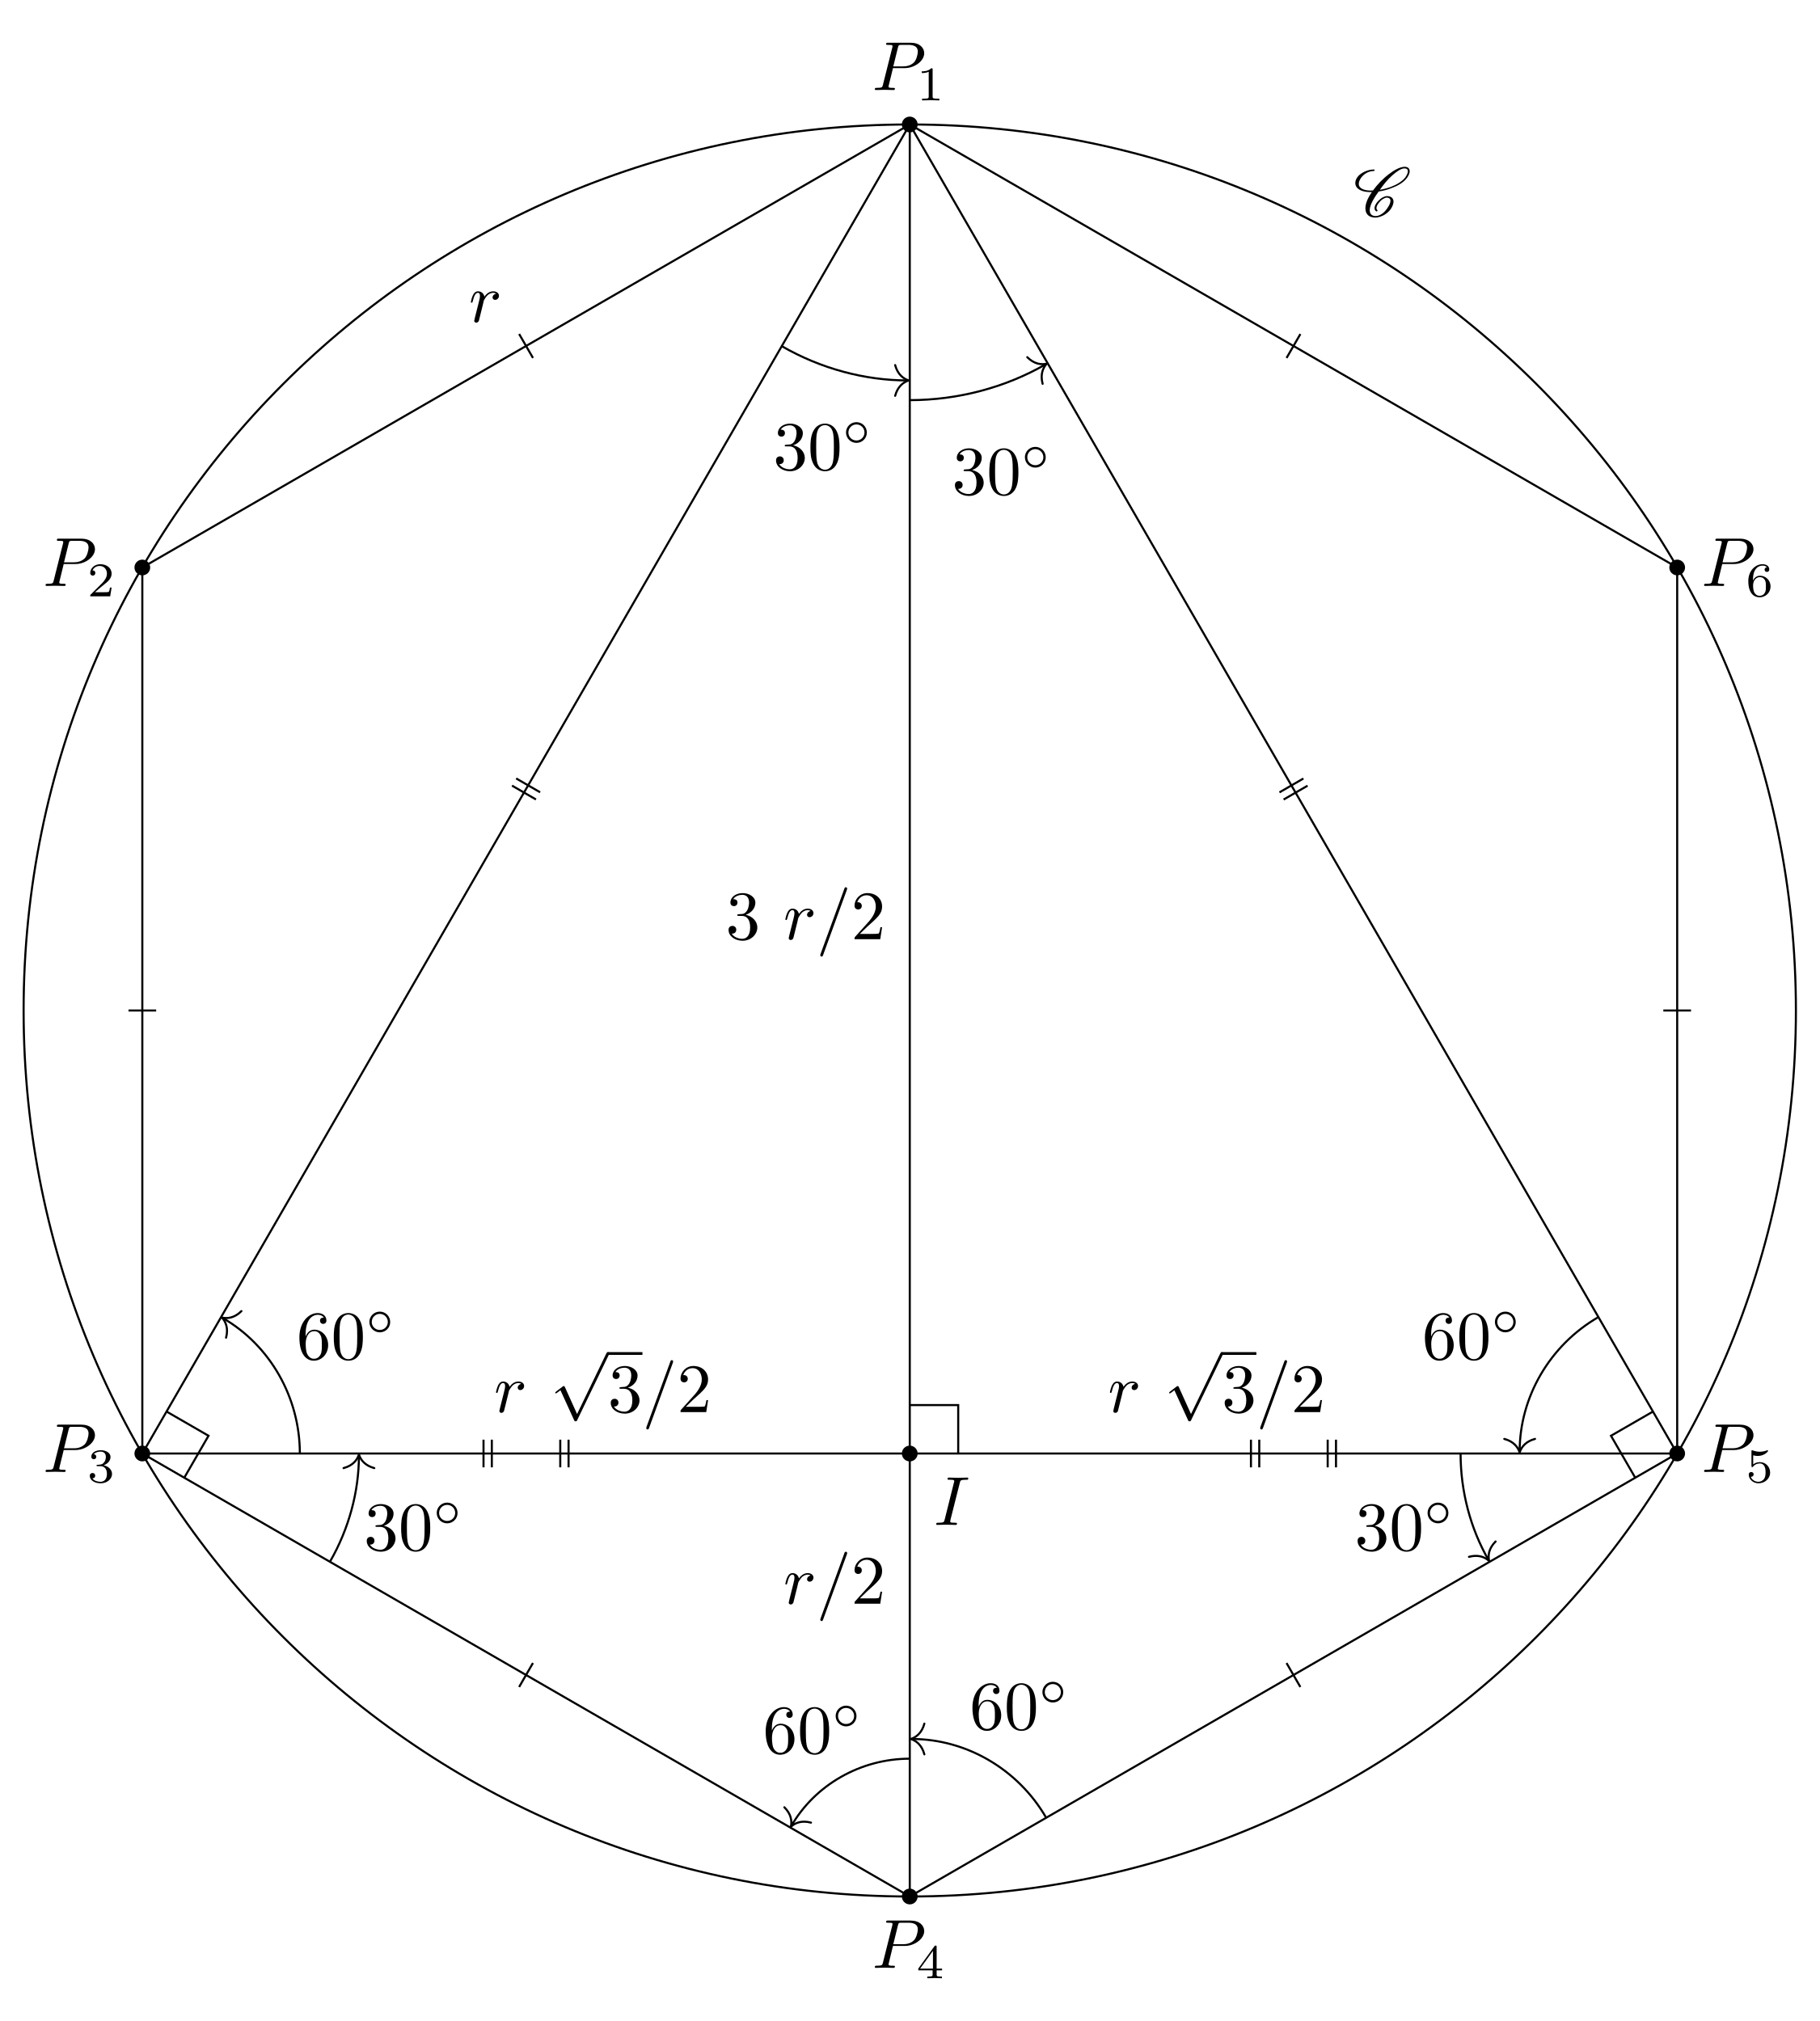
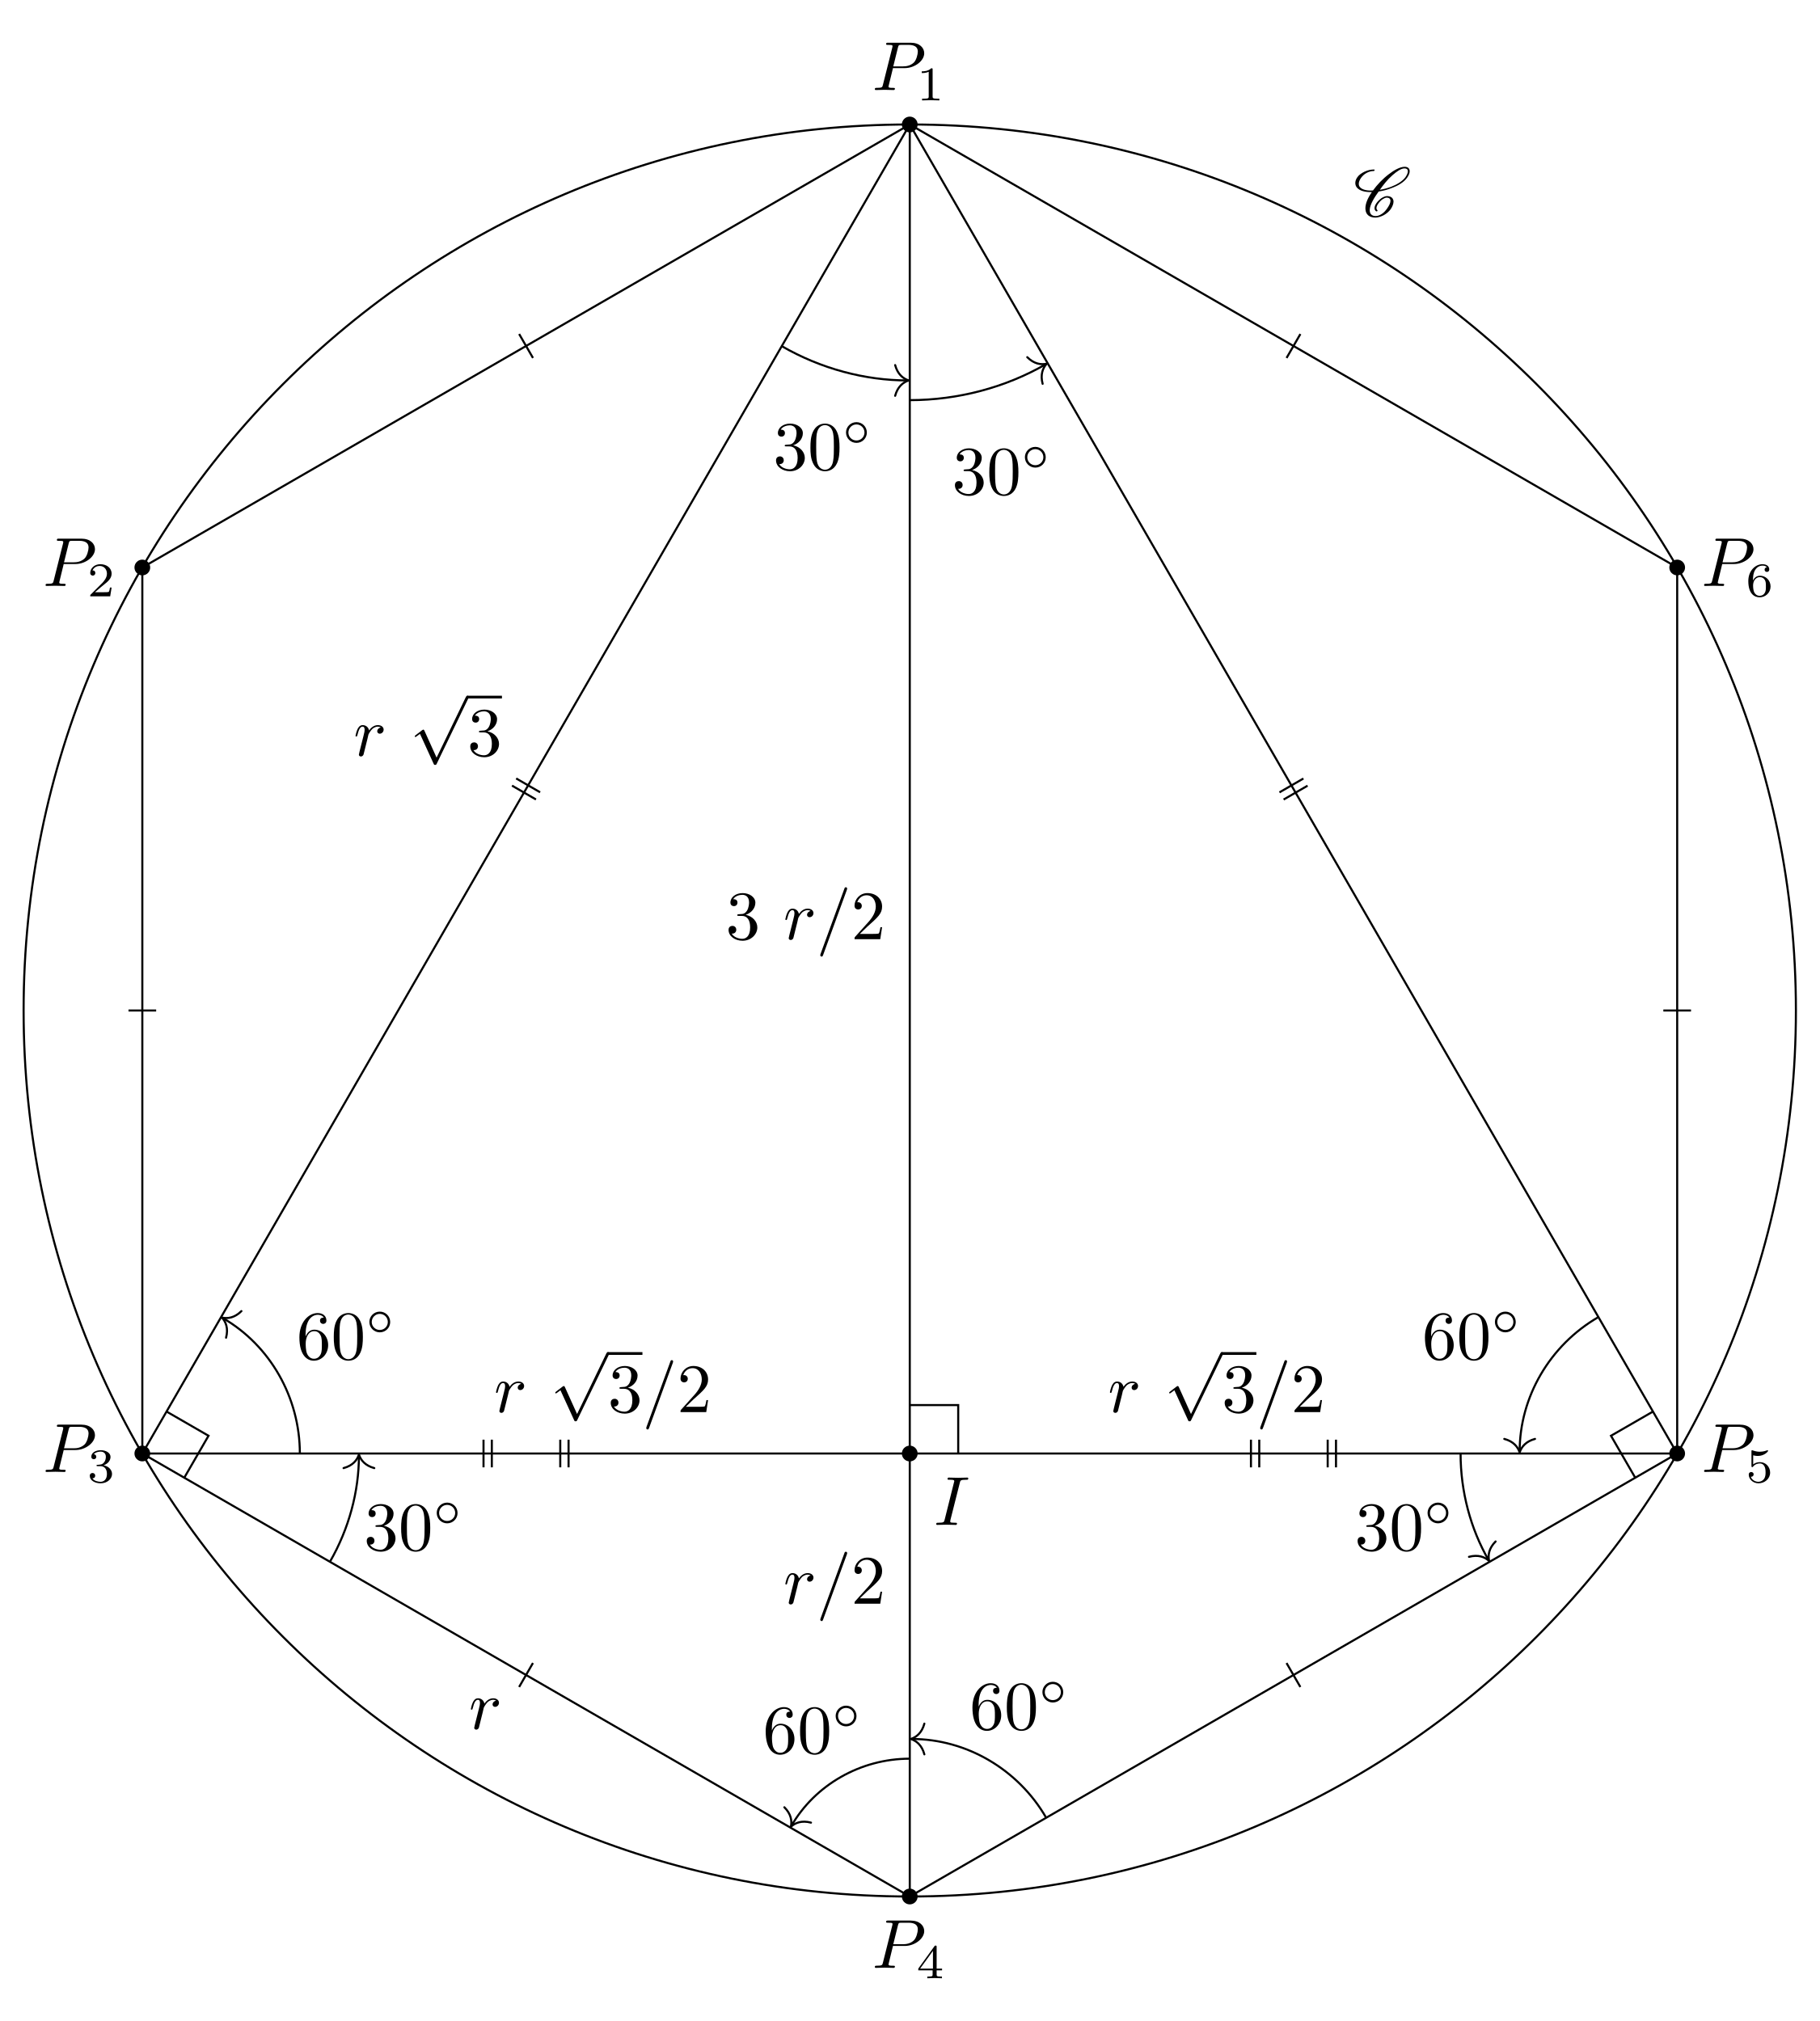
<svg xmlns="http://www.w3.org/2000/svg" xmlns:xlink="http://www.w3.org/1999/xlink" width="261.917pt" height="290.969pt" viewBox="0 0 261.917 290.969">
  <defs>
    <g>
      <g id="glyph-0-0">
        <path d="M 3.016 -3.156 L 4.719 -3.156 C 6.125 -3.156 7.516 -4.188 7.516 -5.297 C 7.516 -6.078 6.859 -6.812 5.547 -6.812 L 2.328 -6.812 C 2.141 -6.812 2.031 -6.812 2.031 -6.625 C 2.031 -6.5 2.109 -6.5 2.312 -6.5 C 2.438 -6.5 2.625 -6.484 2.734 -6.484 C 2.906 -6.453 2.953 -6.438 2.953 -6.312 C 2.953 -6.281 2.953 -6.25 2.922 -6.125 L 1.578 -0.781 C 1.484 -0.391 1.469 -0.312 0.672 -0.312 C 0.516 -0.312 0.406 -0.312 0.406 -0.125 C 0.406 0 0.516 0 0.547 0 C 0.828 0 1.531 -0.031 1.812 -0.031 C 2.031 -0.031 2.25 -0.016 2.453 -0.016 C 2.672 -0.016 2.891 0 3.094 0 C 3.172 0 3.297 0 3.297 -0.203 C 3.297 -0.312 3.203 -0.312 3.016 -0.312 C 2.656 -0.312 2.375 -0.312 2.375 -0.484 C 2.375 -0.547 2.391 -0.594 2.406 -0.656 Z M 3.734 -6.125 C 3.828 -6.469 3.844 -6.5 4.281 -6.5 L 5.234 -6.5 C 6.062 -6.5 6.594 -6.234 6.594 -5.547 C 6.594 -5.156 6.391 -4.297 6 -3.938 C 5.5 -3.484 4.906 -3.406 4.469 -3.406 L 3.062 -3.406 Z M 3.734 -6.125 " />
      </g>
      <g id="glyph-0-1">
        <path d="M 3.734 -6.047 C 3.812 -6.406 3.844 -6.5 4.641 -6.5 C 4.875 -6.5 4.953 -6.5 4.953 -6.688 C 4.953 -6.812 4.844 -6.812 4.812 -6.812 C 4.516 -6.812 3.781 -6.781 3.484 -6.781 C 3.188 -6.781 2.469 -6.812 2.156 -6.812 C 2.094 -6.812 1.969 -6.812 1.969 -6.609 C 1.969 -6.5 2.047 -6.5 2.25 -6.5 C 2.656 -6.5 2.938 -6.5 2.938 -6.312 C 2.938 -6.266 2.938 -6.234 2.906 -6.156 L 1.562 -0.781 C 1.469 -0.406 1.453 -0.312 0.656 -0.312 C 0.422 -0.312 0.344 -0.312 0.344 -0.109 C 0.344 0 0.453 0 0.484 0 C 0.781 0 1.5 -0.031 1.797 -0.031 C 2.094 -0.031 2.828 0 3.125 0 C 3.203 0 3.328 0 3.328 -0.188 C 3.328 -0.312 3.25 -0.312 3.031 -0.312 C 2.844 -0.312 2.797 -0.312 2.609 -0.328 C 2.391 -0.344 2.359 -0.391 2.359 -0.5 C 2.359 -0.578 2.375 -0.656 2.391 -0.734 Z M 3.734 -6.047 " />
      </g>
      <g id="glyph-0-2">
        <path d="M 0.875 -0.594 C 0.844 -0.438 0.781 -0.203 0.781 -0.156 C 0.781 0.016 0.922 0.109 1.078 0.109 C 1.203 0.109 1.375 0.031 1.453 -0.172 C 1.469 -0.203 1.797 -1.562 1.844 -1.75 C 1.922 -2.078 2.109 -2.766 2.156 -3.047 C 2.203 -3.172 2.484 -3.641 2.719 -3.859 C 2.797 -3.922 3.094 -4.188 3.516 -4.188 C 3.781 -4.188 3.922 -4.062 3.938 -4.062 C 3.641 -4.016 3.422 -3.781 3.422 -3.516 C 3.422 -3.359 3.531 -3.172 3.797 -3.172 C 4.062 -3.172 4.344 -3.406 4.344 -3.766 C 4.344 -4.109 4.031 -4.406 3.516 -4.406 C 2.875 -4.406 2.438 -3.922 2.25 -3.641 C 2.156 -4.094 1.797 -4.406 1.328 -4.406 C 0.875 -4.406 0.688 -4.016 0.594 -3.844 C 0.422 -3.5 0.297 -2.906 0.297 -2.875 C 0.297 -2.766 0.391 -2.766 0.406 -2.766 C 0.516 -2.766 0.516 -2.781 0.578 -3 C 0.75 -3.703 0.953 -4.188 1.312 -4.188 C 1.469 -4.188 1.609 -4.109 1.609 -3.734 C 1.609 -3.516 1.578 -3.406 1.453 -2.891 Z M 0.875 -0.594 " />
      </g>
      <g id="glyph-0-3">
        <path d="M 4.375 -7.094 C 4.422 -7.234 4.422 -7.266 4.422 -7.281 C 4.422 -7.391 4.344 -7.484 4.234 -7.484 C 4.156 -7.484 4.094 -7.453 4.062 -7.391 L 0.594 2.109 C 0.547 2.25 0.547 2.281 0.547 2.297 C 0.547 2.406 0.641 2.5 0.75 2.5 C 0.875 2.5 0.906 2.422 0.969 2.25 Z M 4.375 -7.094 " />
      </g>
      <g id="glyph-1-0">
        <path d="M 2.328 -4.438 C 2.328 -4.625 2.328 -4.625 2.125 -4.625 C 1.672 -4.188 1.047 -4.188 0.766 -4.188 L 0.766 -3.938 C 0.922 -3.938 1.391 -3.938 1.766 -4.125 L 1.766 -0.578 C 1.766 -0.344 1.766 -0.25 1.078 -0.25 L 0.812 -0.25 L 0.812 0 C 0.938 0 1.797 -0.031 2.047 -0.031 C 2.266 -0.031 3.141 0 3.297 0 L 3.297 -0.25 L 3.031 -0.25 C 2.328 -0.25 2.328 -0.344 2.328 -0.578 Z M 2.328 -4.438 " />
      </g>
      <g id="glyph-1-1">
        <path d="M 3.516 -1.266 L 3.281 -1.266 C 3.266 -1.109 3.188 -0.703 3.094 -0.641 C 3.047 -0.594 2.516 -0.594 2.406 -0.594 L 1.125 -0.594 C 1.859 -1.234 2.109 -1.438 2.516 -1.766 C 3.031 -2.172 3.516 -2.609 3.516 -3.266 C 3.516 -4.109 2.781 -4.625 1.891 -4.625 C 1.031 -4.625 0.438 -4.016 0.438 -3.375 C 0.438 -3.031 0.734 -2.984 0.812 -2.984 C 0.969 -2.984 1.172 -3.109 1.172 -3.359 C 1.172 -3.484 1.125 -3.734 0.766 -3.734 C 0.984 -4.219 1.453 -4.375 1.781 -4.375 C 2.484 -4.375 2.844 -3.828 2.844 -3.266 C 2.844 -2.656 2.406 -2.188 2.188 -1.938 L 0.516 -0.266 C 0.438 -0.203 0.438 -0.188 0.438 0 L 3.312 0 Z M 3.516 -1.266 " />
      </g>
      <g id="glyph-1-2">
        <path d="M 1.906 -2.328 C 2.453 -2.328 2.844 -1.953 2.844 -1.203 C 2.844 -0.344 2.328 -0.078 1.938 -0.078 C 1.656 -0.078 1.031 -0.156 0.75 -0.578 C 1.078 -0.578 1.156 -0.812 1.156 -0.969 C 1.156 -1.188 0.984 -1.344 0.766 -1.344 C 0.578 -1.344 0.375 -1.219 0.375 -0.938 C 0.375 -0.281 1.094 0.141 1.938 0.141 C 2.906 0.141 3.578 -0.516 3.578 -1.203 C 3.578 -1.75 3.141 -2.297 2.375 -2.453 C 3.094 -2.719 3.359 -3.234 3.359 -3.672 C 3.359 -4.219 2.734 -4.625 1.953 -4.625 C 1.188 -4.625 0.594 -4.25 0.594 -3.688 C 0.594 -3.453 0.75 -3.328 0.953 -3.328 C 1.172 -3.328 1.312 -3.484 1.312 -3.672 C 1.312 -3.875 1.172 -4.031 0.953 -4.047 C 1.203 -4.344 1.672 -4.422 1.938 -4.422 C 2.25 -4.422 2.688 -4.266 2.688 -3.672 C 2.688 -3.375 2.594 -3.047 2.406 -2.844 C 2.188 -2.578 1.984 -2.562 1.641 -2.531 C 1.469 -2.516 1.453 -2.516 1.422 -2.516 C 1.406 -2.516 1.344 -2.5 1.344 -2.422 C 1.344 -2.328 1.406 -2.328 1.531 -2.328 Z M 1.906 -2.328 " />
      </g>
      <g id="glyph-1-3">
        <path d="M 3.688 -1.141 L 3.688 -1.391 L 2.906 -1.391 L 2.906 -4.5 C 2.906 -4.641 2.906 -4.703 2.766 -4.703 C 2.672 -4.703 2.641 -4.703 2.578 -4.594 L 0.266 -1.391 L 0.266 -1.141 L 2.328 -1.141 L 2.328 -0.578 C 2.328 -0.328 2.328 -0.25 1.75 -0.25 L 1.562 -0.25 L 1.562 0 C 1.922 -0.016 2.359 -0.031 2.609 -0.031 C 2.875 -0.031 3.312 -0.016 3.672 0 L 3.672 -0.25 L 3.484 -0.25 C 2.906 -0.25 2.906 -0.328 2.906 -0.578 L 2.906 -1.141 Z M 2.375 -3.938 L 2.375 -1.391 L 0.531 -1.391 Z M 2.375 -3.938 " />
      </g>
      <g id="glyph-1-4">
        <path d="M 1.078 -3.891 C 1.438 -3.797 1.641 -3.797 1.75 -3.797 C 2.672 -3.797 3.219 -4.422 3.219 -4.531 C 3.219 -4.609 3.172 -4.625 3.141 -4.625 C 3.125 -4.625 3.109 -4.625 3.078 -4.609 C 2.906 -4.547 2.547 -4.406 2.031 -4.406 C 1.828 -4.406 1.469 -4.422 1.016 -4.594 C 0.938 -4.625 0.922 -4.625 0.922 -4.625 C 0.828 -4.625 0.828 -4.547 0.828 -4.438 L 0.828 -2.391 C 0.828 -2.266 0.828 -2.188 0.938 -2.188 C 1 -2.188 1.016 -2.188 1.078 -2.281 C 1.375 -2.656 1.812 -2.719 2.047 -2.719 C 2.469 -2.719 2.656 -2.391 2.688 -2.328 C 2.812 -2.094 2.859 -1.828 2.859 -1.422 C 2.859 -1.219 2.859 -0.812 2.641 -0.5 C 2.469 -0.25 2.172 -0.078 1.828 -0.078 C 1.375 -0.078 0.906 -0.328 0.734 -0.797 C 1 -0.781 1.141 -0.953 1.141 -1.141 C 1.141 -1.438 0.875 -1.484 0.781 -1.484 C 0.781 -1.484 0.438 -1.484 0.438 -1.109 C 0.438 -0.484 1.016 0.141 1.844 0.141 C 2.734 0.141 3.516 -0.516 3.516 -1.406 C 3.516 -2.188 2.922 -2.906 2.062 -2.906 C 1.75 -2.906 1.391 -2.844 1.078 -2.578 Z M 1.078 -3.891 " />
      </g>
      <g id="glyph-1-5">
        <path d="M 1.047 -2.281 C 1.047 -2.844 1.094 -3.359 1.359 -3.797 C 1.594 -4.172 1.969 -4.422 2.422 -4.422 C 2.625 -4.422 2.906 -4.375 3.047 -4.188 C 2.875 -4.172 2.719 -4.047 2.719 -3.844 C 2.719 -3.672 2.844 -3.516 3.047 -3.516 C 3.266 -3.516 3.391 -3.656 3.391 -3.859 C 3.391 -4.266 3.094 -4.625 2.406 -4.625 C 1.406 -4.625 0.375 -3.703 0.375 -2.203 C 0.375 -0.406 1.219 0.141 2 0.141 C 2.844 0.141 3.578 -0.516 3.578 -1.422 C 3.578 -2.312 2.875 -2.969 2.062 -2.969 C 1.5 -2.969 1.203 -2.594 1.047 -2.281 Z M 2 -0.078 C 1.641 -0.078 1.375 -0.281 1.219 -0.594 C 1.125 -0.797 1.062 -1.156 1.062 -1.562 C 1.062 -2.25 1.469 -2.766 2.031 -2.766 C 2.344 -2.766 2.562 -2.641 2.734 -2.391 C 2.906 -2.125 2.906 -1.828 2.906 -1.422 C 2.906 -1.031 2.906 -0.734 2.719 -0.453 C 2.562 -0.219 2.328 -0.078 2 -0.078 Z M 2 -0.078 " />
      </g>
      <g id="glyph-2-0">
        <path d="M 3.875 8.516 L 2.125 4.641 C 2.047 4.484 2 4.484 1.969 4.484 C 1.969 4.484 1.906 4.484 1.797 4.562 L 0.859 5.281 C 0.734 5.391 0.734 5.406 0.734 5.438 C 0.734 5.5 0.75 5.547 0.828 5.547 C 0.891 5.547 1.062 5.406 1.172 5.328 C 1.219 5.281 1.375 5.172 1.484 5.094 L 3.453 9.406 C 3.516 9.562 3.562 9.562 3.656 9.562 C 3.812 9.562 3.844 9.516 3.906 9.375 L 8.438 0 C 8.5 -0.141 8.5 -0.172 8.5 -0.203 C 8.5 -0.297 8.422 -0.406 8.297 -0.406 C 8.219 -0.406 8.156 -0.344 8.078 -0.188 Z M 3.875 8.516 " />
      </g>
      <g id="glyph-3-0">
        <path d="M 2.891 -3.516 C 3.703 -3.781 4.281 -4.469 4.281 -5.266 C 4.281 -6.078 3.406 -6.641 2.453 -6.641 C 1.453 -6.641 0.688 -6.047 0.688 -5.281 C 0.688 -4.953 0.906 -4.766 1.203 -4.766 C 1.5 -4.766 1.703 -4.984 1.703 -5.281 C 1.703 -5.766 1.234 -5.766 1.094 -5.766 C 1.391 -6.266 2.047 -6.391 2.406 -6.391 C 2.828 -6.391 3.375 -6.172 3.375 -5.281 C 3.375 -5.156 3.344 -4.578 3.094 -4.141 C 2.797 -3.656 2.453 -3.625 2.203 -3.625 C 2.125 -3.609 1.891 -3.594 1.812 -3.594 C 1.734 -3.578 1.672 -3.562 1.672 -3.469 C 1.672 -3.359 1.734 -3.359 1.906 -3.359 L 2.344 -3.359 C 3.156 -3.359 3.531 -2.688 3.531 -1.703 C 3.531 -0.344 2.844 -0.062 2.406 -0.062 C 1.969 -0.062 1.219 -0.234 0.875 -0.812 C 1.219 -0.766 1.531 -0.984 1.531 -1.359 C 1.531 -1.719 1.266 -1.922 0.984 -1.922 C 0.734 -1.922 0.422 -1.781 0.422 -1.344 C 0.422 -0.438 1.344 0.219 2.438 0.219 C 3.656 0.219 4.562 -0.688 4.562 -1.703 C 4.562 -2.516 3.922 -3.297 2.891 -3.516 Z M 2.891 -3.516 " />
      </g>
      <g id="glyph-3-1">
        <path d="M 1.266 -0.766 L 2.328 -1.797 C 3.875 -3.172 4.469 -3.703 4.469 -4.703 C 4.469 -5.844 3.578 -6.641 2.359 -6.641 C 1.234 -6.641 0.5 -5.719 0.5 -4.828 C 0.5 -4.281 1 -4.281 1.031 -4.281 C 1.203 -4.281 1.547 -4.391 1.547 -4.812 C 1.547 -5.062 1.359 -5.328 1.016 -5.328 C 0.938 -5.328 0.922 -5.328 0.891 -5.312 C 1.109 -5.969 1.656 -6.328 2.234 -6.328 C 3.141 -6.328 3.562 -5.516 3.562 -4.703 C 3.562 -3.906 3.078 -3.125 2.516 -2.5 L 0.609 -0.375 C 0.5 -0.266 0.5 -0.234 0.5 0 L 4.203 0 L 4.469 -1.734 L 4.234 -1.734 C 4.172 -1.438 4.109 -1 4 -0.844 C 3.938 -0.766 3.281 -0.766 3.062 -0.766 Z M 1.266 -0.766 " />
      </g>
      <g id="glyph-3-2">
        <path d="M 1.312 -3.266 L 1.312 -3.516 C 1.312 -6.031 2.547 -6.391 3.062 -6.391 C 3.297 -6.391 3.719 -6.328 3.938 -5.984 C 3.781 -5.984 3.391 -5.984 3.391 -5.547 C 3.391 -5.234 3.625 -5.078 3.844 -5.078 C 4 -5.078 4.312 -5.172 4.312 -5.562 C 4.312 -6.156 3.875 -6.641 3.047 -6.641 C 1.766 -6.641 0.422 -5.359 0.422 -3.156 C 0.422 -0.484 1.578 0.219 2.5 0.219 C 3.609 0.219 4.562 -0.719 4.562 -2.031 C 4.562 -3.297 3.672 -4.25 2.562 -4.25 C 1.891 -4.25 1.516 -3.75 1.312 -3.266 Z M 2.5 -0.062 C 1.875 -0.062 1.578 -0.656 1.516 -0.812 C 1.328 -1.281 1.328 -2.078 1.328 -2.25 C 1.328 -3.031 1.656 -4.031 2.547 -4.031 C 2.719 -4.031 3.172 -4.031 3.484 -3.406 C 3.656 -3.047 3.656 -2.531 3.656 -2.047 C 3.656 -1.562 3.656 -1.062 3.484 -0.703 C 3.188 -0.109 2.734 -0.062 2.5 -0.062 Z M 2.5 -0.062 " />
      </g>
      <g id="glyph-3-3">
        <path d="M 4.578 -3.188 C 4.578 -3.984 4.531 -4.781 4.188 -5.516 C 3.734 -6.484 2.906 -6.641 2.5 -6.641 C 1.891 -6.641 1.172 -6.375 0.75 -5.453 C 0.438 -4.766 0.391 -3.984 0.391 -3.188 C 0.391 -2.438 0.422 -1.547 0.844 -0.781 C 1.266 0.016 2 0.219 2.484 0.219 C 3.016 0.219 3.781 0.016 4.219 -0.938 C 4.531 -1.625 4.578 -2.406 4.578 -3.188 Z M 2.484 0 C 2.094 0 1.5 -0.25 1.328 -1.203 C 1.219 -1.797 1.219 -2.719 1.219 -3.312 C 1.219 -3.953 1.219 -4.609 1.297 -5.141 C 1.484 -6.328 2.234 -6.422 2.484 -6.422 C 2.812 -6.422 3.469 -6.234 3.656 -5.25 C 3.766 -4.688 3.766 -3.938 3.766 -3.312 C 3.766 -2.562 3.766 -1.891 3.656 -1.25 C 3.5 -0.297 2.938 0 2.484 0 Z M 2.484 0 " />
      </g>
      <g id="glyph-4-0">
        <path d="M 3.438 -0.875 C 3.359 -0.953 3.312 -1.047 3.312 -1.172 C 3.312 -1.328 3.375 -1.547 3.547 -1.781 C 3.703 -2.016 3.906 -2.25 4.172 -2.438 C 4.391 -2.578 4.609 -2.688 4.781 -2.688 C 5.125 -2.688 5.312 -2.516 5.328 -2.266 L 5.328 -2.219 C 5.328 -1.906 5.125 -1.516 4.828 -1.094 C 4.625 -0.812 4.391 -0.531 4.062 -0.328 C 3.766 -0.125 3.438 -0.031 3.203 -0.031 C 2.609 -0.031 2.344 -0.375 2.344 -0.859 L 2.344 -0.969 C 2.406 -1.719 2.969 -2.656 3.625 -3.562 C 4.234 -3.656 4.891 -3.812 5.578 -4.094 C 6.375 -4.391 7.25 -4.875 7.719 -5.547 C 7.953 -5.875 8.094 -6.203 8.094 -6.484 C 8.094 -6.531 8.094 -6.578 8.078 -6.625 C 8.031 -6.938 7.766 -7.125 7.375 -7.125 C 6.703 -7.125 5.828 -6.625 5.094 -6.062 C 4.172 -5.359 3.406 -4.531 2.812 -3.719 C 2.703 -3.703 2.594 -3.703 2.484 -3.703 C 1.766 -3.703 1.172 -3.875 0.891 -4.25 C 0.812 -4.359 0.766 -4.5 0.766 -4.672 C 0.766 -4.922 0.875 -5.219 1.094 -5.531 C 1.281 -5.797 1.562 -6.062 1.875 -6.234 C 2.25 -6.438 2.625 -6.516 2.938 -6.516 C 2.953 -6.516 2.984 -6.531 3 -6.547 C 3.016 -6.594 3.047 -6.625 3.047 -6.656 C 3.047 -6.703 3.016 -6.734 2.969 -6.734 C 2.562 -6.734 2.094 -6.656 1.594 -6.422 C 1.203 -6.234 0.797 -5.969 0.562 -5.625 C 0.344 -5.328 0.266 -5.031 0.266 -4.781 C 0.266 -4.531 0.359 -4.281 0.516 -4.109 C 0.922 -3.656 1.641 -3.484 2.438 -3.484 L 2.656 -3.484 C 2.078 -2.672 1.719 -1.844 1.719 -1.156 C 1.719 -1.078 1.719 -1 1.734 -0.938 C 1.797 -0.25 2.297 0.188 3.156 0.188 C 3.516 0.188 3.938 0.062 4.359 -0.156 C 4.75 -0.375 5.109 -0.672 5.344 -1 C 5.609 -1.391 5.766 -1.781 5.766 -2.109 C 5.766 -2.188 5.766 -2.25 5.734 -2.328 C 5.641 -2.703 5.297 -2.906 4.812 -2.906 C 4.578 -2.906 4.281 -2.766 4.031 -2.609 C 3.734 -2.391 3.484 -2.141 3.297 -1.875 C 3.125 -1.625 3.031 -1.375 3.031 -1.172 C 3.031 -0.984 3.109 -0.812 3.281 -0.703 C 3.297 -0.703 3.297 -0.703 3.312 -0.703 C 3.312 -0.703 3.344 -0.703 3.344 -0.703 L 3.422 -0.734 L 3.453 -0.75 C 3.453 -0.781 3.469 -0.781 3.469 -0.812 C 3.469 -0.844 3.453 -0.859 3.438 -0.875 Z M 3.453 -0.75 C 3.453 -0.766 3.469 -0.781 3.469 -0.812 C 3.469 -0.812 3.469 -0.828 3.453 -0.844 C 3.453 -0.844 3.453 -0.828 3.453 -0.75 Z M 7.344 -6.891 C 7.641 -6.891 7.797 -6.766 7.828 -6.562 L 7.828 -6.469 C 7.828 -6.234 7.703 -5.953 7.484 -5.625 C 7.047 -5.031 6.234 -4.562 5.469 -4.266 C 4.891 -4.047 4.328 -3.891 3.797 -3.812 C 4.312 -4.531 4.859 -5.25 5.609 -5.906 C 6.188 -6.422 6.844 -6.891 7.344 -6.891 Z M 7.344 -6.891 " />
      </g>
      <g id="glyph-5-0">
        <path d="M 3.531 -1.734 C 3.531 -2.578 2.859 -3.234 2.031 -3.234 C 1.203 -3.234 0.531 -2.562 0.531 -1.75 C 0.531 -0.906 1.219 -0.25 2.031 -0.25 C 2.875 -0.25 3.531 -0.922 3.531 -1.734 Z M 2.031 -0.594 C 1.375 -0.594 0.875 -1.125 0.875 -1.734 C 0.875 -2.391 1.391 -2.906 2.031 -2.906 C 2.688 -2.906 3.188 -2.375 3.188 -1.75 C 3.188 -1.094 2.672 -0.594 2.031 -0.594 Z M 2.031 -0.594 " />
      </g>
    </g>
    <clipPath id="clip-0">
      <path clip-rule="nonzero" d="M 0 13 L 261.918 13 L 261.918 278 L 0 278 Z M 0 13 " />
    </clipPath>
  </defs>
  <path fill-rule="nonzero" fill="rgb(0%, 0%, 0%)" fill-opacity="1" d="M 132.094 17.922 C 132.094 17.297 131.586 16.789 130.961 16.789 C 130.332 16.789 129.824 17.297 129.824 17.922 C 129.824 18.551 130.332 19.059 130.961 19.059 C 131.586 19.059 132.094 18.551 132.094 17.922 Z M 132.094 17.922 " />
  <path fill-rule="nonzero" fill="rgb(0%, 0%, 0%)" fill-opacity="1" d="M 21.621 81.703 C 21.621 81.078 21.113 80.57 20.488 80.57 C 19.863 80.57 19.355 81.078 19.355 81.703 C 19.355 82.328 19.863 82.836 20.488 82.836 C 21.113 82.836 21.621 82.328 21.621 81.703 Z M 21.621 81.703 " />
  <path fill-rule="nonzero" fill="rgb(0%, 0%, 0%)" fill-opacity="1" d="M 21.621 209.266 C 21.621 208.637 21.113 208.129 20.488 208.129 C 19.863 208.129 19.355 208.637 19.355 209.266 C 19.355 209.891 19.863 210.398 20.488 210.398 C 21.113 210.398 21.621 209.891 21.621 209.266 Z M 21.621 209.266 " />
  <path fill-rule="nonzero" fill="rgb(0%, 0%, 0%)" fill-opacity="1" d="M 132.094 273.043 C 132.094 272.418 131.586 271.91 130.961 271.91 C 130.332 271.91 129.824 272.418 129.824 273.043 C 129.824 273.672 130.332 274.18 130.961 274.18 C 131.586 274.18 132.094 273.672 132.094 273.043 Z M 132.094 273.043 " />
  <path fill-rule="nonzero" fill="rgb(0%, 0%, 0%)" fill-opacity="1" d="M 242.562 209.266 C 242.562 208.637 242.055 208.129 241.43 208.129 C 240.805 208.129 240.297 208.637 240.297 209.266 C 240.297 209.891 240.805 210.398 241.43 210.398 C 242.055 210.398 242.562 209.891 242.562 209.266 Z M 242.562 209.266 " />
  <path fill-rule="nonzero" fill="rgb(0%, 0%, 0%)" fill-opacity="1" d="M 242.562 81.703 C 242.562 81.078 242.055 80.57 241.43 80.57 C 240.805 80.57 240.297 81.078 240.297 81.703 C 240.297 82.328 240.805 82.836 241.43 82.836 C 242.055 82.836 242.562 82.328 242.562 81.703 Z M 242.562 81.703 " />
  <path fill-rule="nonzero" fill="rgb(0%, 0%, 0%)" fill-opacity="1" d="M 132.094 209.27 C 132.094 208.641 131.586 208.133 130.961 208.133 C 130.332 208.133 129.824 208.641 129.824 209.27 C 129.824 209.895 130.332 210.402 130.961 210.402 C 131.586 210.402 132.094 209.895 132.094 209.27 Z M 132.094 209.27 " />
  <path fill="none" stroke-width="0.299" stroke-linecap="butt" stroke-linejoin="miter" stroke="rgb(0%, 0%, 0%)" stroke-opacity="1" stroke-miterlimit="10" d="M 0.002 127.562 L -110.471 63.781 L -110.471 -63.782 L 0.002 -127.559 L 110.471 -63.782 L 110.471 63.781 Z M 0.002 127.562 " transform="matrix(1, 0, 0, -1, 130.959, 145.484)" />
  <path fill="none" stroke-width="0.299" stroke-linecap="butt" stroke-linejoin="miter" stroke="rgb(0%, 0%, 0%)" stroke-opacity="1" stroke-miterlimit="10" d="M 0.002 127.562 L -110.471 -63.782 L 110.471 -63.782 Z M 0.002 127.562 " transform="matrix(1, 0, 0, -1, 130.959, 145.484)" />
  <path fill="none" stroke-width="0.299" stroke-linecap="butt" stroke-linejoin="miter" stroke="rgb(0%, 0%, 0%)" stroke-opacity="1" stroke-miterlimit="10" d="M 0.002 127.562 L 0.002 -127.559 " transform="matrix(1, 0, 0, -1, 130.959, 145.484)" />
  <g clip-path="url(#clip-0)">
    <path fill="none" stroke-width="0.299" stroke-linecap="butt" stroke-linejoin="miter" stroke="rgb(0%, 0%, 0%)" stroke-opacity="1" stroke-miterlimit="10" d="M 127.561 -0 C 127.561 70.449 70.451 127.562 0.002 127.562 C -70.451 127.562 -127.561 70.449 -127.561 -0 C -127.561 -70.45 -70.451 -127.559 0.002 -127.559 C 70.451 -127.559 127.561 -70.45 127.561 -0 Z M 127.561 -0 " transform="matrix(1, 0, 0, -1, 130.959, 145.484)" />
  </g>
  <g fill="rgb(0%, 0%, 0%)" fill-opacity="1">
    <use xlink:href="#glyph-0-0" x="125.526" y="12.962" />
  </g>
  <g fill="rgb(0%, 0%, 0%)" fill-opacity="1">
    <use xlink:href="#glyph-1-0" x="131.922" y="14.456" />
  </g>
  <g fill="rgb(0%, 0%, 0%)" fill-opacity="1">
    <use xlink:href="#glyph-0-0" x="6.154" y="84.362" />
  </g>
  <g fill="rgb(0%, 0%, 0%)" fill-opacity="1">
    <use xlink:href="#glyph-1-1" x="12.55" y="85.856" />
  </g>
  <g fill="rgb(0%, 0%, 0%)" fill-opacity="1">
    <use xlink:href="#glyph-0-0" x="6.154" y="211.921" />
  </g>
  <g fill="rgb(0%, 0%, 0%)" fill-opacity="1">
    <use xlink:href="#glyph-1-2" x="12.55" y="213.415" />
  </g>
  <g fill="rgb(0%, 0%, 0%)" fill-opacity="1">
    <use xlink:href="#glyph-0-0" x="125.526" y="283.32" />
  </g>
  <g fill="rgb(0%, 0%, 0%)" fill-opacity="1">
    <use xlink:href="#glyph-1-3" x="131.922" y="284.815" />
  </g>
  <g fill="rgb(0%, 0%, 0%)" fill-opacity="1">
    <use xlink:href="#glyph-0-0" x="244.897" y="211.921" />
  </g>
  <g fill="rgb(0%, 0%, 0%)" fill-opacity="1">
    <use xlink:href="#glyph-1-4" x="251.294" y="213.415" />
  </g>
  <g fill="rgb(0%, 0%, 0%)" fill-opacity="1">
    <use xlink:href="#glyph-0-0" x="244.897" y="84.362" />
  </g>
  <g fill="rgb(0%, 0%, 0%)" fill-opacity="1">
    <use xlink:href="#glyph-1-5" x="251.294" y="85.856" />
  </g>
  <g fill="rgb(0%, 0%, 0%)" fill-opacity="1">
    <use xlink:href="#glyph-0-1" x="134.428" y="219.545" />
  </g>
  <g fill="rgb(0%, 0%, 0%)" fill-opacity="1">
-     <use xlink:href="#glyph-0-2" x="67.483" y="46.346" />
+     <use xlink:href="#glyph-0-2" x="67.483" y="248.912" />
+   </g>
+   <g fill="rgb(0%, 0%, 0%)" fill-opacity="1">
+     <use xlink:href="#glyph-0-2" x="50.88" y="108.803" />
+   </g>
+   <g fill="rgb(0%, 0%, 0%)" fill-opacity="1">
+     <use xlink:href="#glyph-2-0" x="58.971" y="100.561" />
+   </g>
+   <path fill="none" stroke-width="0.398" stroke-linecap="butt" stroke-linejoin="miter" stroke="rgb(0%, 0%, 0%)" stroke-opacity="1" stroke-miterlimit="10" d="M 0 -0.001 L 4.981 -0.001 " transform="matrix(1, 0, 0, -1, 67.273, 100.362)" />
+   <g fill="rgb(0%, 0%, 0%)" fill-opacity="1">
+     <use xlink:href="#glyph-3-0" x="67.273" y="108.803" />
  </g>
  <g fill="rgb(0%, 0%, 0%)" fill-opacity="1">
    <use xlink:href="#glyph-0-2" x="71.103" y="203.306" />
  </g>
  <g fill="rgb(0%, 0%, 0%)" fill-opacity="1">
    <use xlink:href="#glyph-2-0" x="79.194" y="195.065" />
  </g>
  <path fill="none" stroke-width="0.398" stroke-linecap="butt" stroke-linejoin="miter" stroke="rgb(0%, 0%, 0%)" stroke-opacity="1" stroke-miterlimit="10" d="M 0 -0.001 L 4.981 -0.001 " transform="matrix(1, 0, 0, -1, 87.496, 194.866)" />
  <g fill="rgb(0%, 0%, 0%)" fill-opacity="1">
    <use xlink:href="#glyph-3-0" x="87.496" y="203.306" />
  </g>
  <g fill="rgb(0%, 0%, 0%)" fill-opacity="1">
    <use xlink:href="#glyph-0-3" x="92.477" y="203.306" />
  </g>
  <g fill="rgb(0%, 0%, 0%)" fill-opacity="1">
    <use xlink:href="#glyph-3-1" x="97.459" y="203.306" />
  </g>
  <g fill="rgb(0%, 0%, 0%)" fill-opacity="1">
    <use xlink:href="#glyph-0-2" x="159.477" y="203.306" />
  </g>
  <g fill="rgb(0%, 0%, 0%)" fill-opacity="1">
    <use xlink:href="#glyph-2-0" x="167.568" y="195.065" />
  </g>
  <path fill="none" stroke-width="0.398" stroke-linecap="butt" stroke-linejoin="miter" stroke="rgb(0%, 0%, 0%)" stroke-opacity="1" stroke-miterlimit="10" d="M 0 -0.001 L 4.981 -0.001 " transform="matrix(1, 0, 0, -1, 175.871, 194.866)" />
  <g fill="rgb(0%, 0%, 0%)" fill-opacity="1">
    <use xlink:href="#glyph-3-0" x="175.871" y="203.306" />
  </g>
  <g fill="rgb(0%, 0%, 0%)" fill-opacity="1">
    <use xlink:href="#glyph-0-3" x="180.852" y="203.306" />
  </g>
  <g fill="rgb(0%, 0%, 0%)" fill-opacity="1">
    <use xlink:href="#glyph-3-1" x="185.834" y="203.306" />
  </g>
  <g fill="rgb(0%, 0%, 0%)" fill-opacity="1">
    <use xlink:href="#glyph-0-2" x="112.755" y="230.891" />
  </g>
  <g fill="rgb(0%, 0%, 0%)" fill-opacity="1">
    <use xlink:href="#glyph-0-3" x="117.529" y="230.891" />
  </g>
  <g fill="rgb(0%, 0%, 0%)" fill-opacity="1">
    <use xlink:href="#glyph-3-1" x="122.51" y="230.891" />
  </g>
  <g fill="rgb(0%, 0%, 0%)" fill-opacity="1">
    <use xlink:href="#glyph-3-0" x="104.454" y="135.223" />
  </g>
  <g fill="rgb(0%, 0%, 0%)" fill-opacity="1">
    <use xlink:href="#glyph-0-2" x="112.753" y="135.223" />
  </g>
  <g fill="rgb(0%, 0%, 0%)" fill-opacity="1">
    <use xlink:href="#glyph-0-3" x="117.527" y="135.223" />
  </g>
  <g fill="rgb(0%, 0%, 0%)" fill-opacity="1">
    <use xlink:href="#glyph-3-1" x="122.508" y="135.223" />
  </g>
  <path fill="none" stroke-width="0.299" stroke-linecap="butt" stroke-linejoin="miter" stroke="rgb(0%, 0%, 0%)" stroke-opacity="1" stroke-miterlimit="10" d="M -54.236 93.945 L -56.229 97.398 " transform="matrix(1, 0, 0, -1, 130.959, 145.484)" />
  <path fill="none" stroke-width="0.299" stroke-linecap="butt" stroke-linejoin="miter" stroke="rgb(0%, 0%, 0%)" stroke-opacity="1" stroke-miterlimit="10" d="M -108.479 -0 L -112.463 -0 " transform="matrix(1, 0, 0, -1, 130.959, 145.484)" />
  <path fill="none" stroke-width="0.299" stroke-linecap="butt" stroke-linejoin="miter" stroke="rgb(0%, 0%, 0%)" stroke-opacity="1" stroke-miterlimit="10" d="M -54.24 -93.942 L -56.232 -97.395 " transform="matrix(1, 0, 0, -1, 130.959, 145.484)" />
  <path fill="none" stroke-width="0.299" stroke-linecap="butt" stroke-linejoin="miter" stroke="rgb(0%, 0%, 0%)" stroke-opacity="1" stroke-miterlimit="10" d="M 54.236 -93.946 L 56.228 -97.399 " transform="matrix(1, 0, 0, -1, 130.959, 145.484)" />
  <path fill="none" stroke-width="0.299" stroke-linecap="butt" stroke-linejoin="miter" stroke="rgb(0%, 0%, 0%)" stroke-opacity="1" stroke-miterlimit="10" d="M 108.478 -0 L 112.463 -0 " transform="matrix(1, 0, 0, -1, 130.959, 145.484)" />
  <path fill="none" stroke-width="0.299" stroke-linecap="butt" stroke-linejoin="miter" stroke="rgb(0%, 0%, 0%)" stroke-opacity="1" stroke-miterlimit="10" d="M 54.24 93.945 L 56.232 97.394 " transform="matrix(1, 0, 0, -1, 130.959, 145.484)" />
  <path fill="none" stroke-width="0.299" stroke-linecap="butt" stroke-linejoin="miter" stroke="rgb(0%, 0%, 0%)" stroke-opacity="1" stroke-miterlimit="10" d="M -53.807 30.382 L -57.256 32.375 M -53.209 31.418 L -56.658 33.41 " transform="matrix(1, 0, 0, -1, 130.959, 145.484)" />
  <path fill="none" stroke-width="0.299" stroke-linecap="butt" stroke-linejoin="miter" stroke="rgb(0%, 0%, 0%)" stroke-opacity="1" stroke-miterlimit="10" d="M 53.217 31.406 L 56.666 33.398 M 53.814 30.371 L 57.264 32.363 " transform="matrix(1, 0, 0, -1, 130.959, 145.484)" />
  <path fill="none" stroke-width="0.299" stroke-linecap="butt" stroke-linejoin="miter" stroke="rgb(0%, 0%, 0%)" stroke-opacity="1" stroke-miterlimit="10" d="M -60.162 -61.789 L -60.162 -65.774 M -61.357 -61.789 L -61.357 -65.774 " transform="matrix(1, 0, 0, -1, 130.959, 145.484)" />
  <path fill="none" stroke-width="0.299" stroke-linecap="butt" stroke-linejoin="miter" stroke="rgb(0%, 0%, 0%)" stroke-opacity="1" stroke-miterlimit="10" d="M -49.115 -61.789 L -49.115 -65.774 M -50.311 -61.789 L -50.311 -65.774 " transform="matrix(1, 0, 0, -1, 130.959, 145.484)" />
  <path fill="none" stroke-width="0.299" stroke-linecap="butt" stroke-linejoin="miter" stroke="rgb(0%, 0%, 0%)" stroke-opacity="1" stroke-miterlimit="10" d="M 50.311 -61.789 L 50.311 -65.778 M 49.115 -61.789 L 49.115 -65.778 " transform="matrix(1, 0, 0, -1, 130.959, 145.484)" />
  <path fill="none" stroke-width="0.299" stroke-linecap="butt" stroke-linejoin="miter" stroke="rgb(0%, 0%, 0%)" stroke-opacity="1" stroke-miterlimit="10" d="M 61.357 -61.789 L 61.357 -65.778 M 60.162 -61.789 L 60.162 -65.778 " transform="matrix(1, 0, 0, -1, 130.959, 145.484)" />
  <g fill="rgb(0%, 0%, 0%)" fill-opacity="1">
    <use xlink:href="#glyph-4-0" x="194.83" y="31.137" />
  </g>
  <path fill="none" stroke-width="0.299" stroke-linecap="butt" stroke-linejoin="miter" stroke="rgb(0%, 0%, 0%)" stroke-opacity="1" stroke-miterlimit="10" d="M 6.975 -63.786 L 6.975 -56.809 L 0.002 -56.809 " transform="matrix(1, 0, 0, -1, 130.959, 145.484)" />
  <path fill="none" stroke-width="0.299" stroke-linecap="butt" stroke-linejoin="miter" stroke="rgb(0%, 0%, 0%)" stroke-opacity="1" stroke-miterlimit="10" d="M -104.432 -67.266 L -100.943 -61.227 L -106.982 -57.743 " transform="matrix(1, 0, 0, -1, 130.959, 145.484)" />
  <path fill="none" stroke-width="0.299" stroke-linecap="butt" stroke-linejoin="miter" stroke="rgb(0%, 0%, 0%)" stroke-opacity="1" stroke-miterlimit="10" d="M 106.982 -57.743 L 100.943 -61.227 L 104.432 -67.266 " transform="matrix(1, 0, 0, -1, 130.959, 145.484)" />
  <path fill="none" stroke-width="0.299" stroke-linecap="butt" stroke-linejoin="miter" stroke="rgb(0%, 0%, 0%)" stroke-opacity="1" stroke-miterlimit="10" d="M -87.795 -63.782 C -87.795 -55.68 -92.115 -48.192 -98.873 -44.289 " transform="matrix(1, 0, 0, -1, 130.959, 145.484)" />
  <path fill="none" stroke-width="0.299" stroke-linecap="round" stroke-linejoin="round" stroke="rgb(0%, 0%, 0%)" stroke-opacity="1" stroke-miterlimit="10" d="M -1.953 2.209 C -1.596 0.887 -0.8 0.259 -0.001 -0.001 C -0.801 -0.256 -1.596 -0.886 -1.954 -2.212 " transform="matrix(-0.86603, -0.49997, -0.49997, 0.86603, 31.95578, 189.7)" />
  <g fill="rgb(0%, 0%, 0%)" fill-opacity="1">
    <use xlink:href="#glyph-3-2" x="42.676" y="195.686" />
    <use xlink:href="#glyph-3-3" x="47.657" y="195.686" />
  </g>
  <g fill="rgb(0%, 0%, 0%)" fill-opacity="1">
    <use xlink:href="#glyph-5-0" x="52.638" y="192.071" />
  </g>
  <path fill="none" stroke-width="0.299" stroke-linecap="butt" stroke-linejoin="miter" stroke="rgb(0%, 0%, 0%)" stroke-opacity="1" stroke-miterlimit="10" d="M 99.131 -44.141 C 92.115 -48.192 87.795 -55.68 87.795 -63.481 " transform="matrix(1, 0, 0, -1, 130.959, 145.484)" />
  <path fill="none" stroke-width="0.299" stroke-linecap="round" stroke-linejoin="round" stroke="rgb(0%, 0%, 0%)" stroke-opacity="1" stroke-miterlimit="10" d="M -1.951 2.212 C -1.595 0.884 -0.802 0.259 -0.002 0.001 C -0.802 -0.256 -1.595 -0.885 -1.951 -2.21 " transform="matrix(0, 1, 1, 0, 218.7525, 209.1149)" />
  <g fill="rgb(0%, 0%, 0%)" fill-opacity="1">
    <use xlink:href="#glyph-3-2" x="204.699" y="195.686" />
    <use xlink:href="#glyph-3-3" x="209.68" y="195.686" />
  </g>
  <g fill="rgb(0%, 0%, 0%)" fill-opacity="1">
    <use xlink:href="#glyph-5-0" x="214.661" y="192.071" />
  </g>
  <path fill="none" stroke-width="0.299" stroke-linecap="butt" stroke-linejoin="miter" stroke="rgb(0%, 0%, 0%)" stroke-opacity="1" stroke-miterlimit="10" d="M -18.424 95.648 C -12.826 92.414 -6.467 90.711 -0.299 90.711 " transform="matrix(1, 0, 0, -1, 130.959, 145.484)" />
  <path fill="none" stroke-width="0.299" stroke-linecap="round" stroke-linejoin="round" stroke="rgb(0%, 0%, 0%)" stroke-opacity="1" stroke-miterlimit="10" d="M -1.954 2.212 C -1.595 0.884 -0.802 0.259 -0.001 0.001 C -0.802 -0.257 -1.595 -0.886 -1.954 -2.21 " transform="matrix(1, 0, 0, -1, 130.8096, 54.77431)" />
  <g fill="rgb(0%, 0%, 0%)" fill-opacity="1">
    <use xlink:href="#glyph-3-0" x="111.289" y="67.628" />
    <use xlink:href="#glyph-3-3" x="116.27" y="67.628" />
  </g>
  <g fill="rgb(0%, 0%, 0%)" fill-opacity="1">
    <use xlink:href="#glyph-5-0" x="121.252" y="64.013" />
  </g>
  <path fill="none" stroke-width="0.299" stroke-linecap="butt" stroke-linejoin="miter" stroke="rgb(0%, 0%, 0%)" stroke-opacity="1" stroke-miterlimit="10" d="M 0.002 87.875 C 6.963 87.875 13.811 89.711 19.584 93.043 " transform="matrix(1, 0, 0, -1, 130.959, 145.484)" />
  <path fill="none" stroke-width="0.299" stroke-linecap="round" stroke-linejoin="round" stroke="rgb(0%, 0%, 0%)" stroke-opacity="1" stroke-miterlimit="10" d="M -1.952 2.213 C -1.596 0.884 -0.802 0.259 -0 -0.001 C -0.801 -0.256 -1.597 -0.884 -1.953 -2.211 " transform="matrix(0.86601, -0.49998, -0.49998, -0.86601, 150.6717, 52.36611)" />
  <g fill="rgb(0%, 0%, 0%)" fill-opacity="1">
    <use xlink:href="#glyph-3-0" x="137.039" y="71.187" />
    <use xlink:href="#glyph-3-3" x="142.02" y="71.187" />
  </g>
  <g fill="rgb(0%, 0%, 0%)" fill-opacity="1">
    <use xlink:href="#glyph-5-0" x="147.002" y="67.572" />
  </g>
  <path fill="none" stroke-width="0.299" stroke-linecap="butt" stroke-linejoin="miter" stroke="rgb(0%, 0%, 0%)" stroke-opacity="1" stroke-miterlimit="10" d="M -83.467 -79.371 C -80.732 -74.633 -79.291 -69.254 -79.291 -64.079 " transform="matrix(1, 0, 0, -1, 130.959, 145.484)" />
  <path fill="none" stroke-width="0.299" stroke-linecap="round" stroke-linejoin="round" stroke="rgb(0%, 0%, 0%)" stroke-opacity="1" stroke-miterlimit="10" d="M -1.953 2.213 C -1.594 0.884 -0.801 0.259 -0 0.002 C -0.801 -0.256 -1.594 -0.885 -1.953 -2.209 " transform="matrix(0, -1, -1, 0, 51.66962, 209.4137)" />
  <g fill="rgb(0%, 0%, 0%)" fill-opacity="1">
    <use xlink:href="#glyph-3-0" x="52.372" y="223.185" />
    <use xlink:href="#glyph-3-3" x="57.353" y="223.185" />
  </g>
  <g fill="rgb(0%, 0%, 0%)" fill-opacity="1">
    <use xlink:href="#glyph-5-0" x="62.334" y="219.569" />
  </g>
  <path fill="none" stroke-width="0.299" stroke-linecap="butt" stroke-linejoin="miter" stroke="rgb(0%, 0%, 0%)" stroke-opacity="1" stroke-miterlimit="10" d="M 79.291 -63.782 C 79.291 -69.254 80.732 -74.633 83.318 -79.114 " transform="matrix(1, 0, 0, -1, 130.959, 145.484)" />
  <path fill="none" stroke-width="0.299" stroke-linecap="round" stroke-linejoin="round" stroke="rgb(0%, 0%, 0%)" stroke-opacity="1" stroke-miterlimit="10" d="M -1.952 2.21 C -1.594 0.884 -0.801 0.259 0.001 -0.001 C -0.802 -0.259 -1.595 -0.883 -1.952 -2.211 " transform="matrix(0.49998, 0.86601, 0.86601, -0.49998, 214.3516, 224.7253)" />
  <g fill="rgb(0%, 0%, 0%)" fill-opacity="1">
    <use xlink:href="#glyph-3-0" x="195.003" y="223.185" />
    <use xlink:href="#glyph-3-3" x="199.984" y="223.185" />
  </g>
  <g fill="rgb(0%, 0%, 0%)" fill-opacity="1">
    <use xlink:href="#glyph-5-0" x="204.966" y="219.569" />
  </g>
  <path fill="none" stroke-width="0.299" stroke-linecap="butt" stroke-linejoin="miter" stroke="rgb(0%, 0%, 0%)" stroke-opacity="1" stroke-miterlimit="10" d="M 0.002 -107.719 C -7.088 -107.719 -13.639 -111.5 -17.033 -117.379 " transform="matrix(1, 0, 0, -1, 130.959, 145.484)" />
  <path fill="none" stroke-width="0.299" stroke-linecap="round" stroke-linejoin="round" stroke="rgb(0%, 0%, 0%)" stroke-opacity="1" stroke-miterlimit="10" d="M -1.952 2.213 C -1.596 0.885 -0.8 0.257 0.001 0.003 C -0.801 -0.257 -1.598 -0.884 -1.951 -2.211 " transform="matrix(-0.49998, 0.86601, 0.86601, 0.49998, 113.8497, 262.9942)" />
  <g fill="rgb(0%, 0%, 0%)" fill-opacity="1">
    <use xlink:href="#glyph-3-2" x="109.798" y="252.416" />
    <use xlink:href="#glyph-3-3" x="114.779" y="252.416" />
  </g>
  <g fill="rgb(0%, 0%, 0%)" fill-opacity="1">
    <use xlink:href="#glyph-5-0" x="119.761" y="248.801" />
  </g>
  <path fill="none" stroke-width="0.299" stroke-linecap="butt" stroke-linejoin="miter" stroke="rgb(0%, 0%, 0%)" stroke-opacity="1" stroke-miterlimit="10" d="M 19.639 -116.223 C 15.588 -109.207 8.1 -104.883 0.299 -104.883 " transform="matrix(1, 0, 0, -1, 130.959, 145.484)" />
  <path fill="none" stroke-width="0.299" stroke-linecap="round" stroke-linejoin="round" stroke="rgb(0%, 0%, 0%)" stroke-opacity="1" stroke-miterlimit="10" d="M -1.954 2.211 C -1.595 0.883 -0.802 0.258 -0.001 0 C -0.802 -0.258 -1.595 -0.883 -1.954 -2.211 " transform="matrix(-1, 0, 0, 1, 131.1084, 250.3671)" />
  <g fill="rgb(0%, 0%, 0%)" fill-opacity="1">
    <use xlink:href="#glyph-3-2" x="139.561" y="248.979" />
    <use xlink:href="#glyph-3-3" x="144.542" y="248.979" />
  </g>
  <g fill="rgb(0%, 0%, 0%)" fill-opacity="1">
    <use xlink:href="#glyph-5-0" x="149.523" y="245.364" />
  </g>
</svg>
